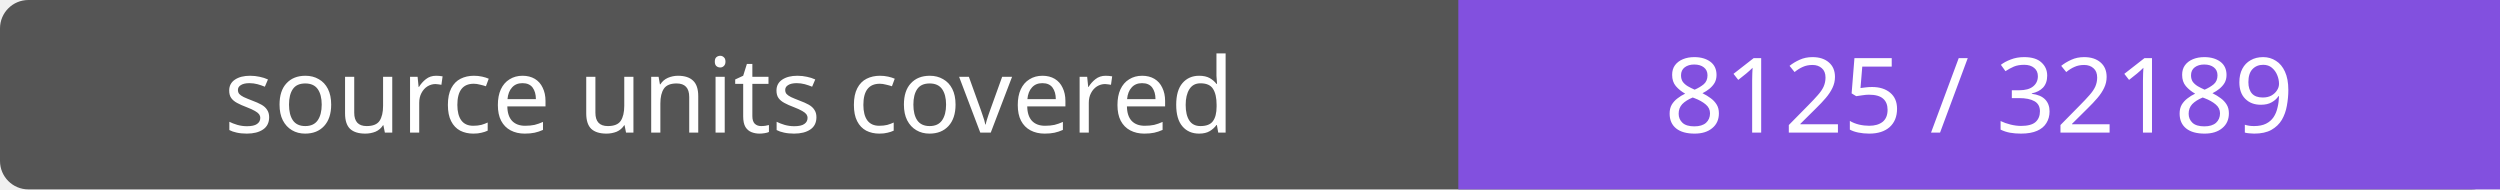
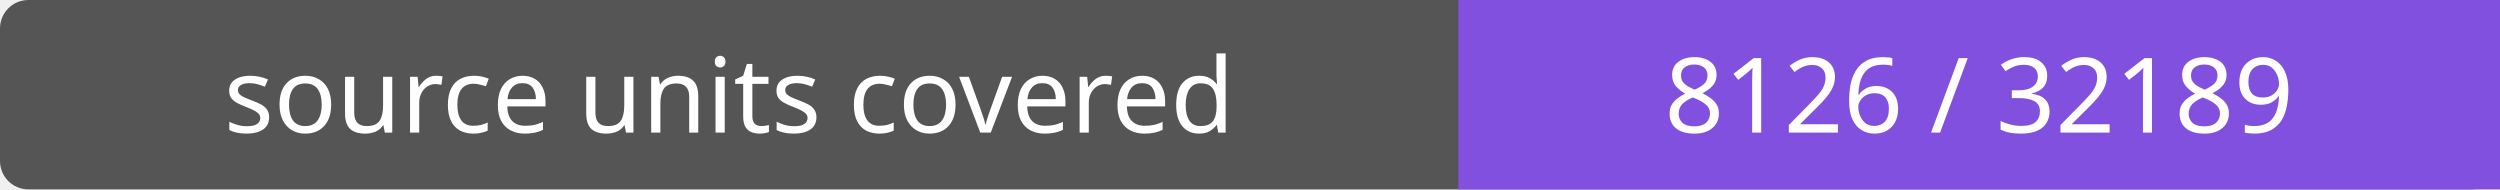
- <svg xmlns="http://www.w3.org/2000/svg" width="264" height="20" role="img" aria-label="source units covered: 8125 / 32189">
+ <svg xmlns="http://www.w3.org/2000/svg" width="264" height="20" role="img" aria-label="source units covered: 8126 / 32189">
  <rect width="264" height="20" rx="3" fill="#555" />
  <path fill="#8250df" d="M154 0h110v20H154z" />
  <g fill="#fff" text-anchor="middle" font-family="Verdana,sans-serif" font-size="11">
    <text x="77.0" y="14">source units covered</text>
-     <text x="209.0" y="14">8125 / 32189</text>
+     <text x="209.0" y="14">8126 / 32189</text>
  </g>
</svg>
